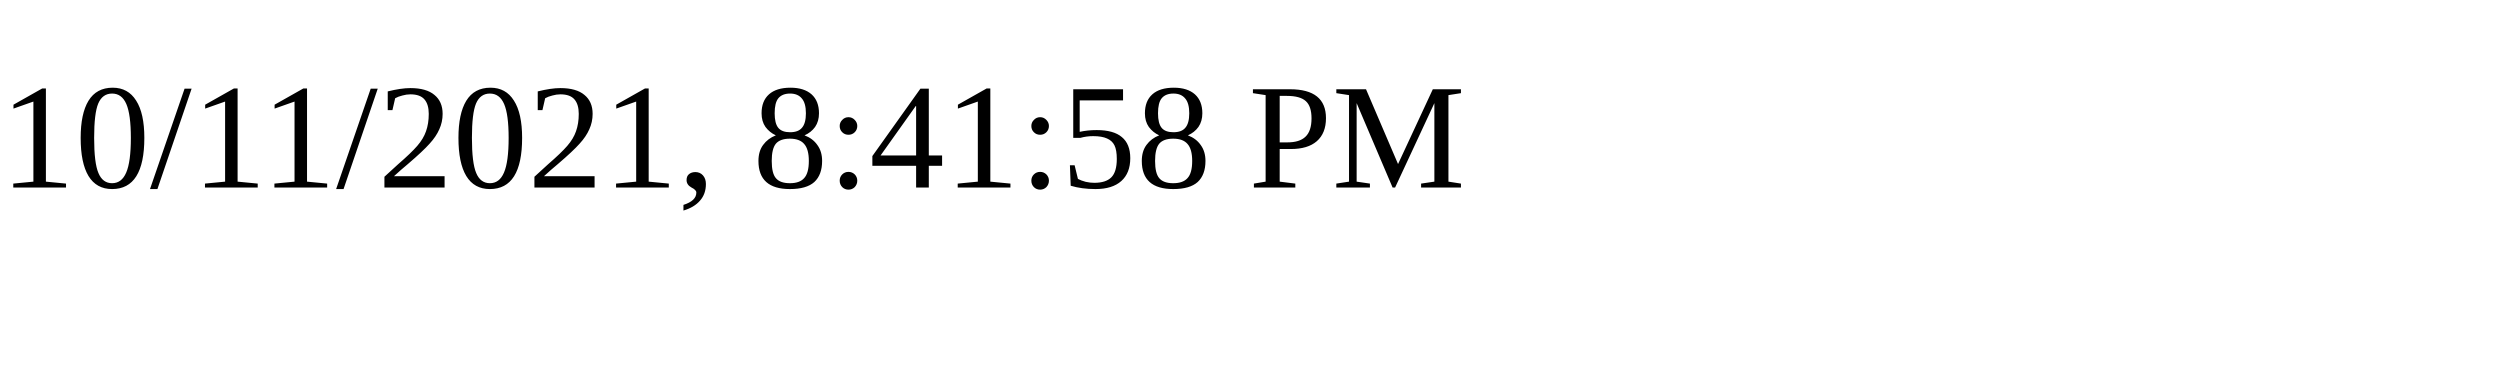
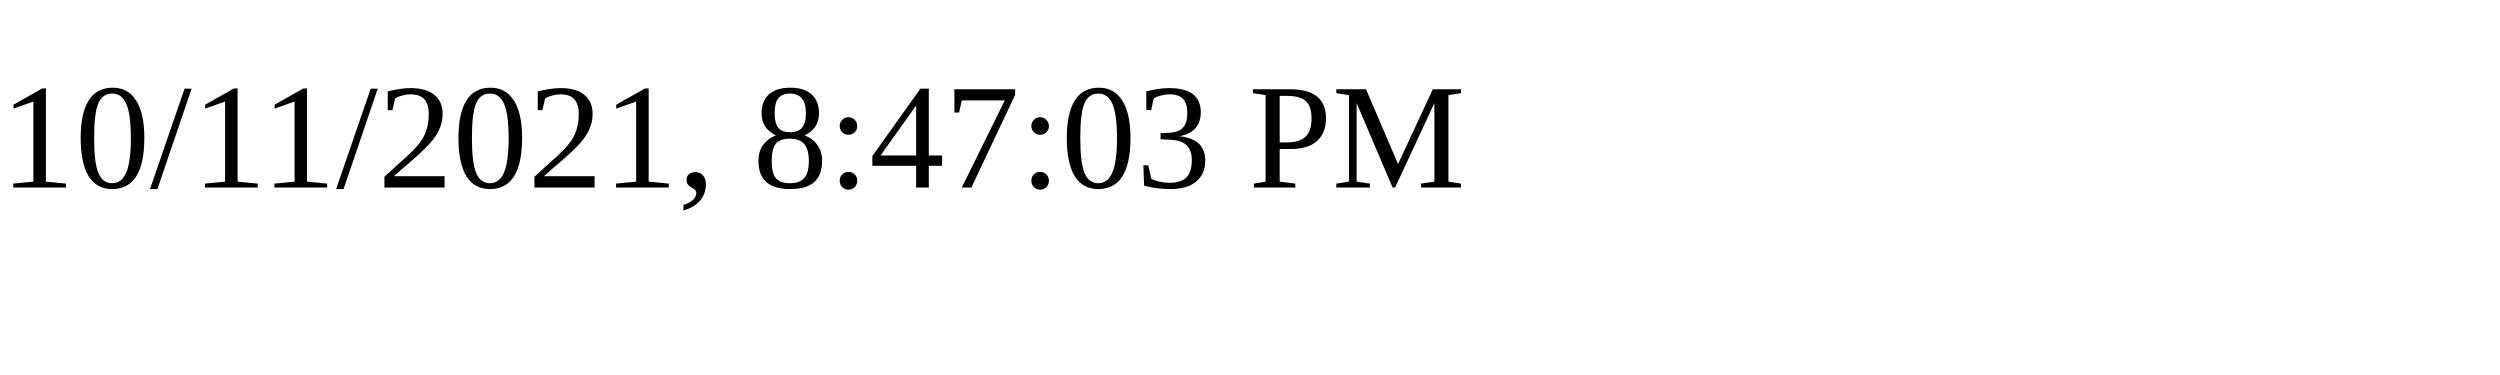
<svg xmlns="http://www.w3.org/2000/svg" height="30" width="200">
-   <text x="0" y="15">10/11/2021, 8:41:58 PM</text>
+   <text x="0" y="15">10/11/2021, 8:47:03 PM</text>
</svg>
